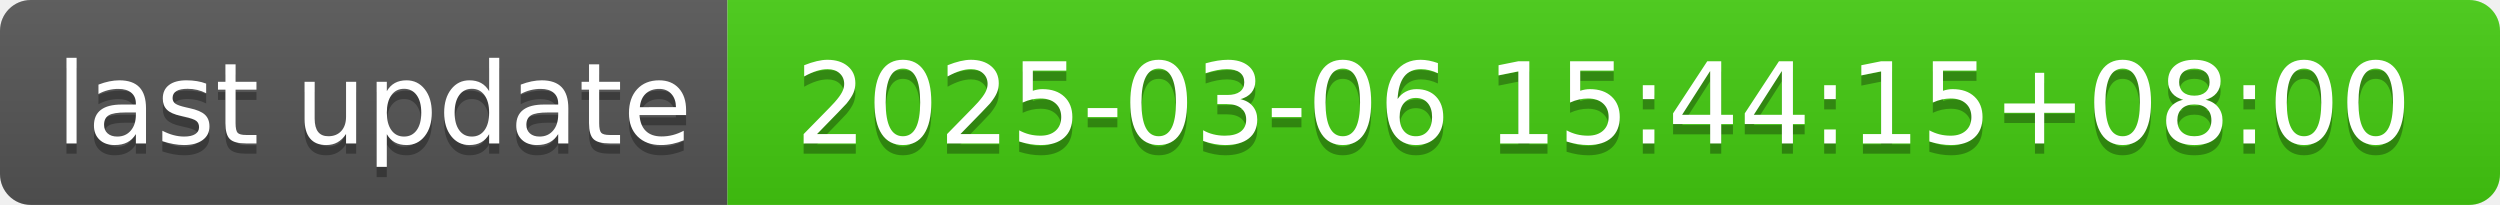
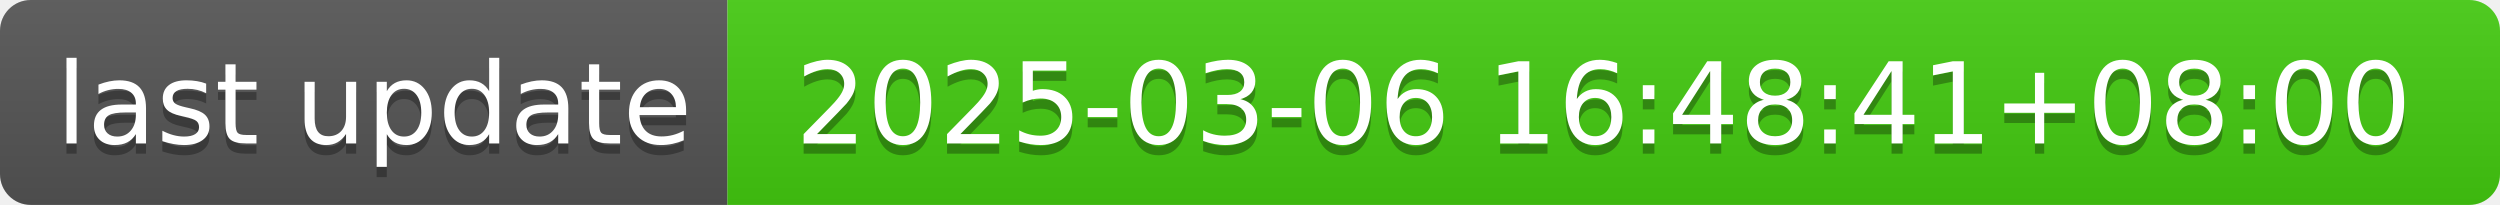
- <svg xmlns="http://www.w3.org/2000/svg" width="244" height="20" role="img" aria-label="last update: 2025-03-06 15:44:15+08:00">
+ <svg xmlns="http://www.w3.org/2000/svg" width="244" height="20" role="img" aria-label="last update: 2025-03-06 16:48:41+08:00">
  <linearGradient id="s" x2="0" y2="100%">
    <stop offset="0" stop-color="#bbb" stop-opacity=".1" />
    <stop offset="1" stop-opacity=".1" />
  </linearGradient>
  <clipPath id="r">
    <rect width="244" height="20" rx="3" fill="#fff" />
  </clipPath>
  <g clip-path="url(#r)">
    <rect width="71" height="20" fill="#555" />
    <rect x="71" width="173" height="20" fill="#4c1" />
    <rect width="244" height="20" fill="url(#s)" />
  </g>
  <g fill="#fff" text-anchor="middle" font-family="Verdana,Geneva,DejaVu Sans,sans-serif" text-rendering="geometricPrecision" font-size="110">
    <text aria-hidden="true" x="365" y="150" fill="#010101" fill-opacity=".3" transform="scale(.1)" textLength="610">last update</text>
    <text x="365" y="140" transform="scale(.1)" fill="#fff" textLength="610">last update</text>
-     <text aria-hidden="true" x="1565" y="150" fill="#010101" fill-opacity=".3" transform="scale(.1)" textLength="1630">2025-03-06 15:44:15+08:00</text>
-     <text x="1565" y="140" transform="scale(.1)" fill="#fff" textLength="1630">2025-03-06 15:44:15+08:00</text>
+     <text aria-hidden="true" x="1565" y="150" fill="#010101" fill-opacity=".3" transform="scale(.1)" textLength="1630">2025-03-06 16:48:41+08:00</text>
+     <text x="1565" y="140" transform="scale(.1)" fill="#fff" textLength="1630">2025-03-06 16:48:41+08:00</text>
  </g>
</svg>
